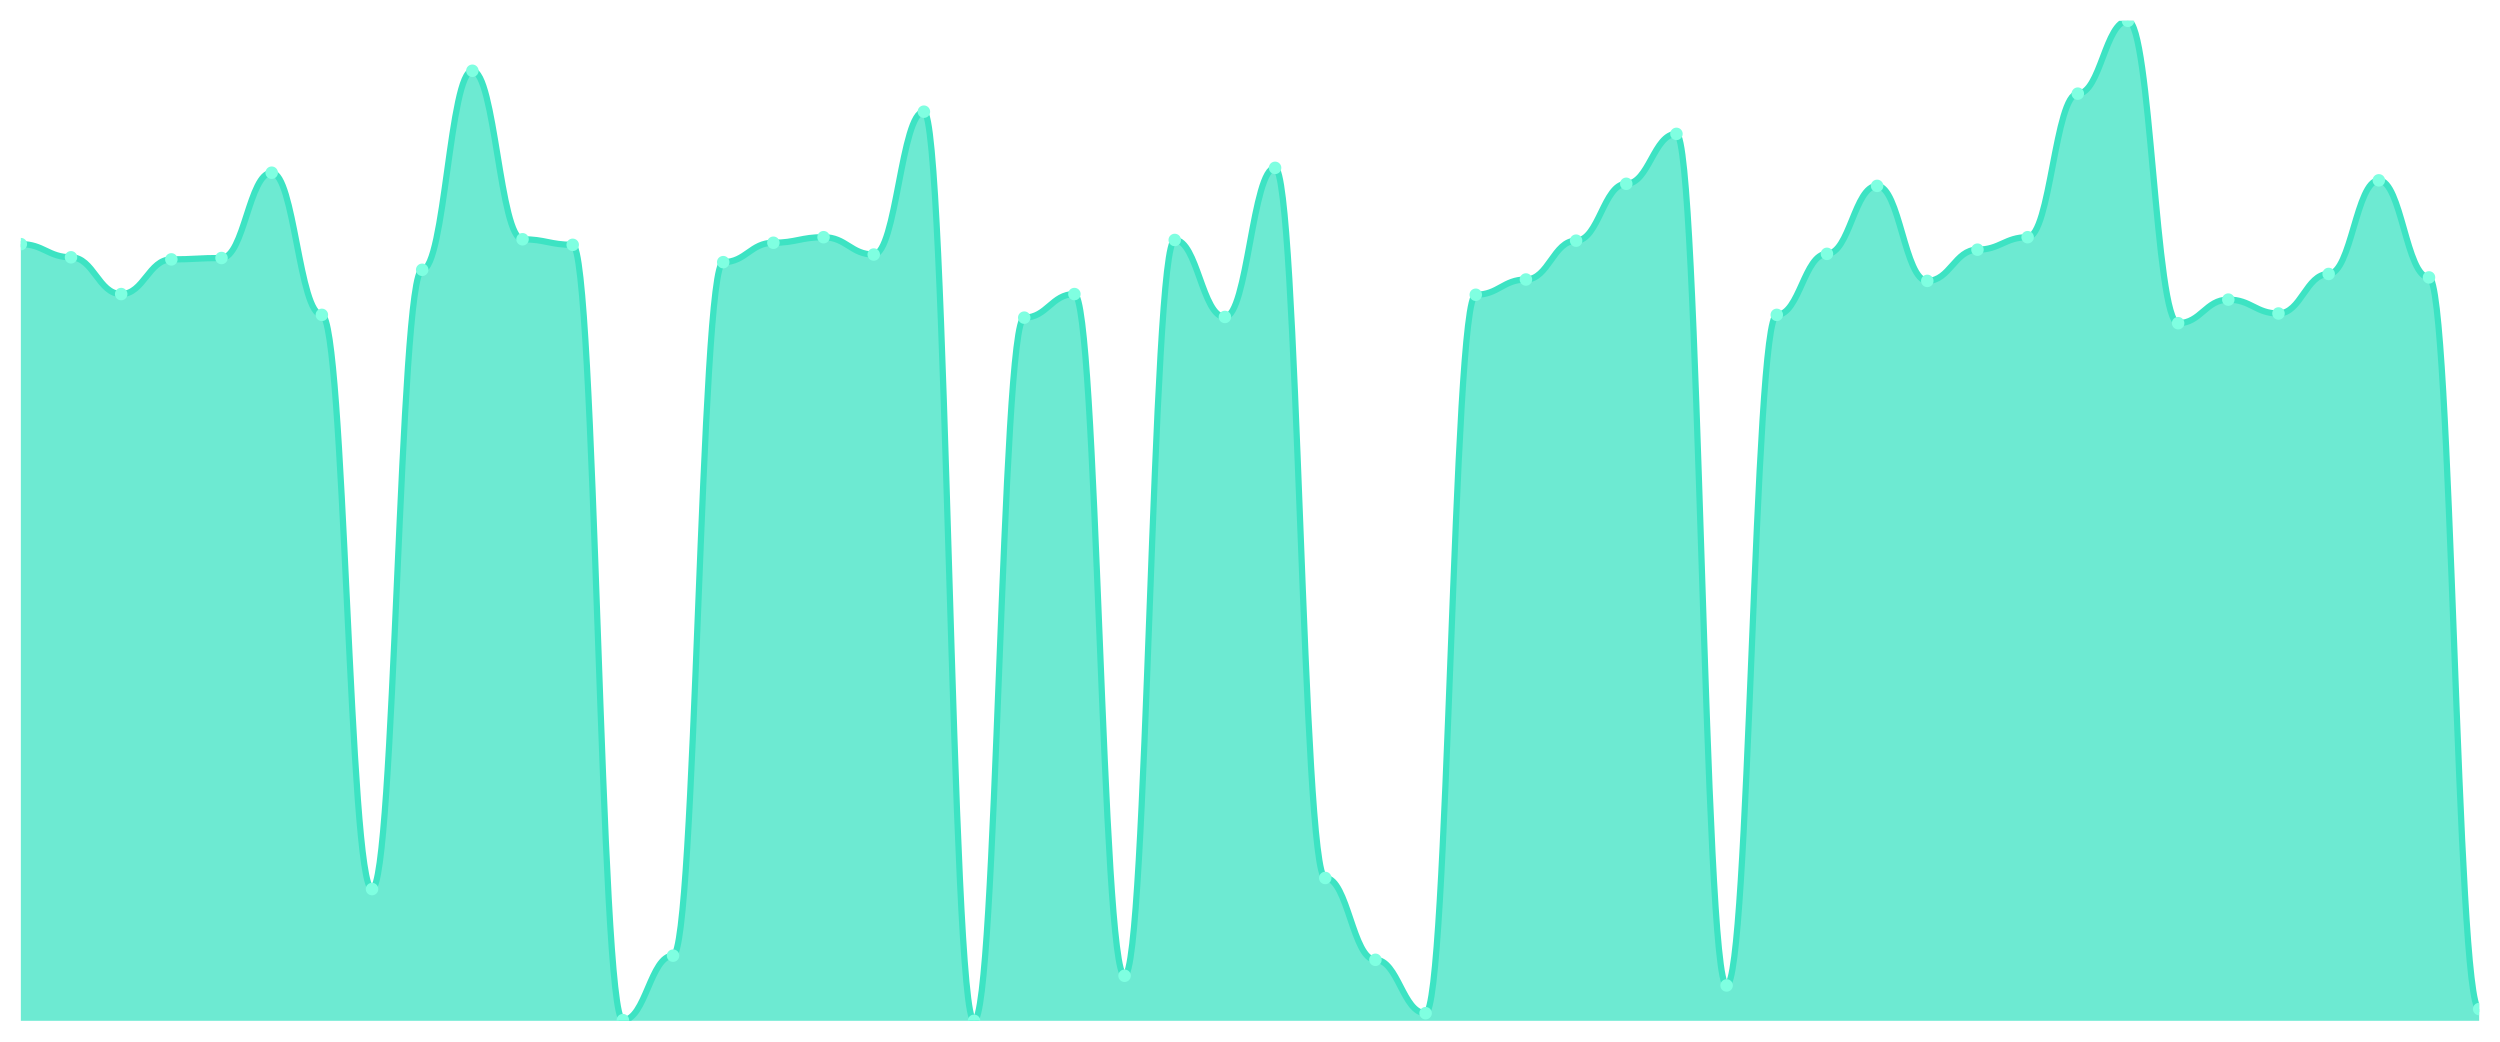
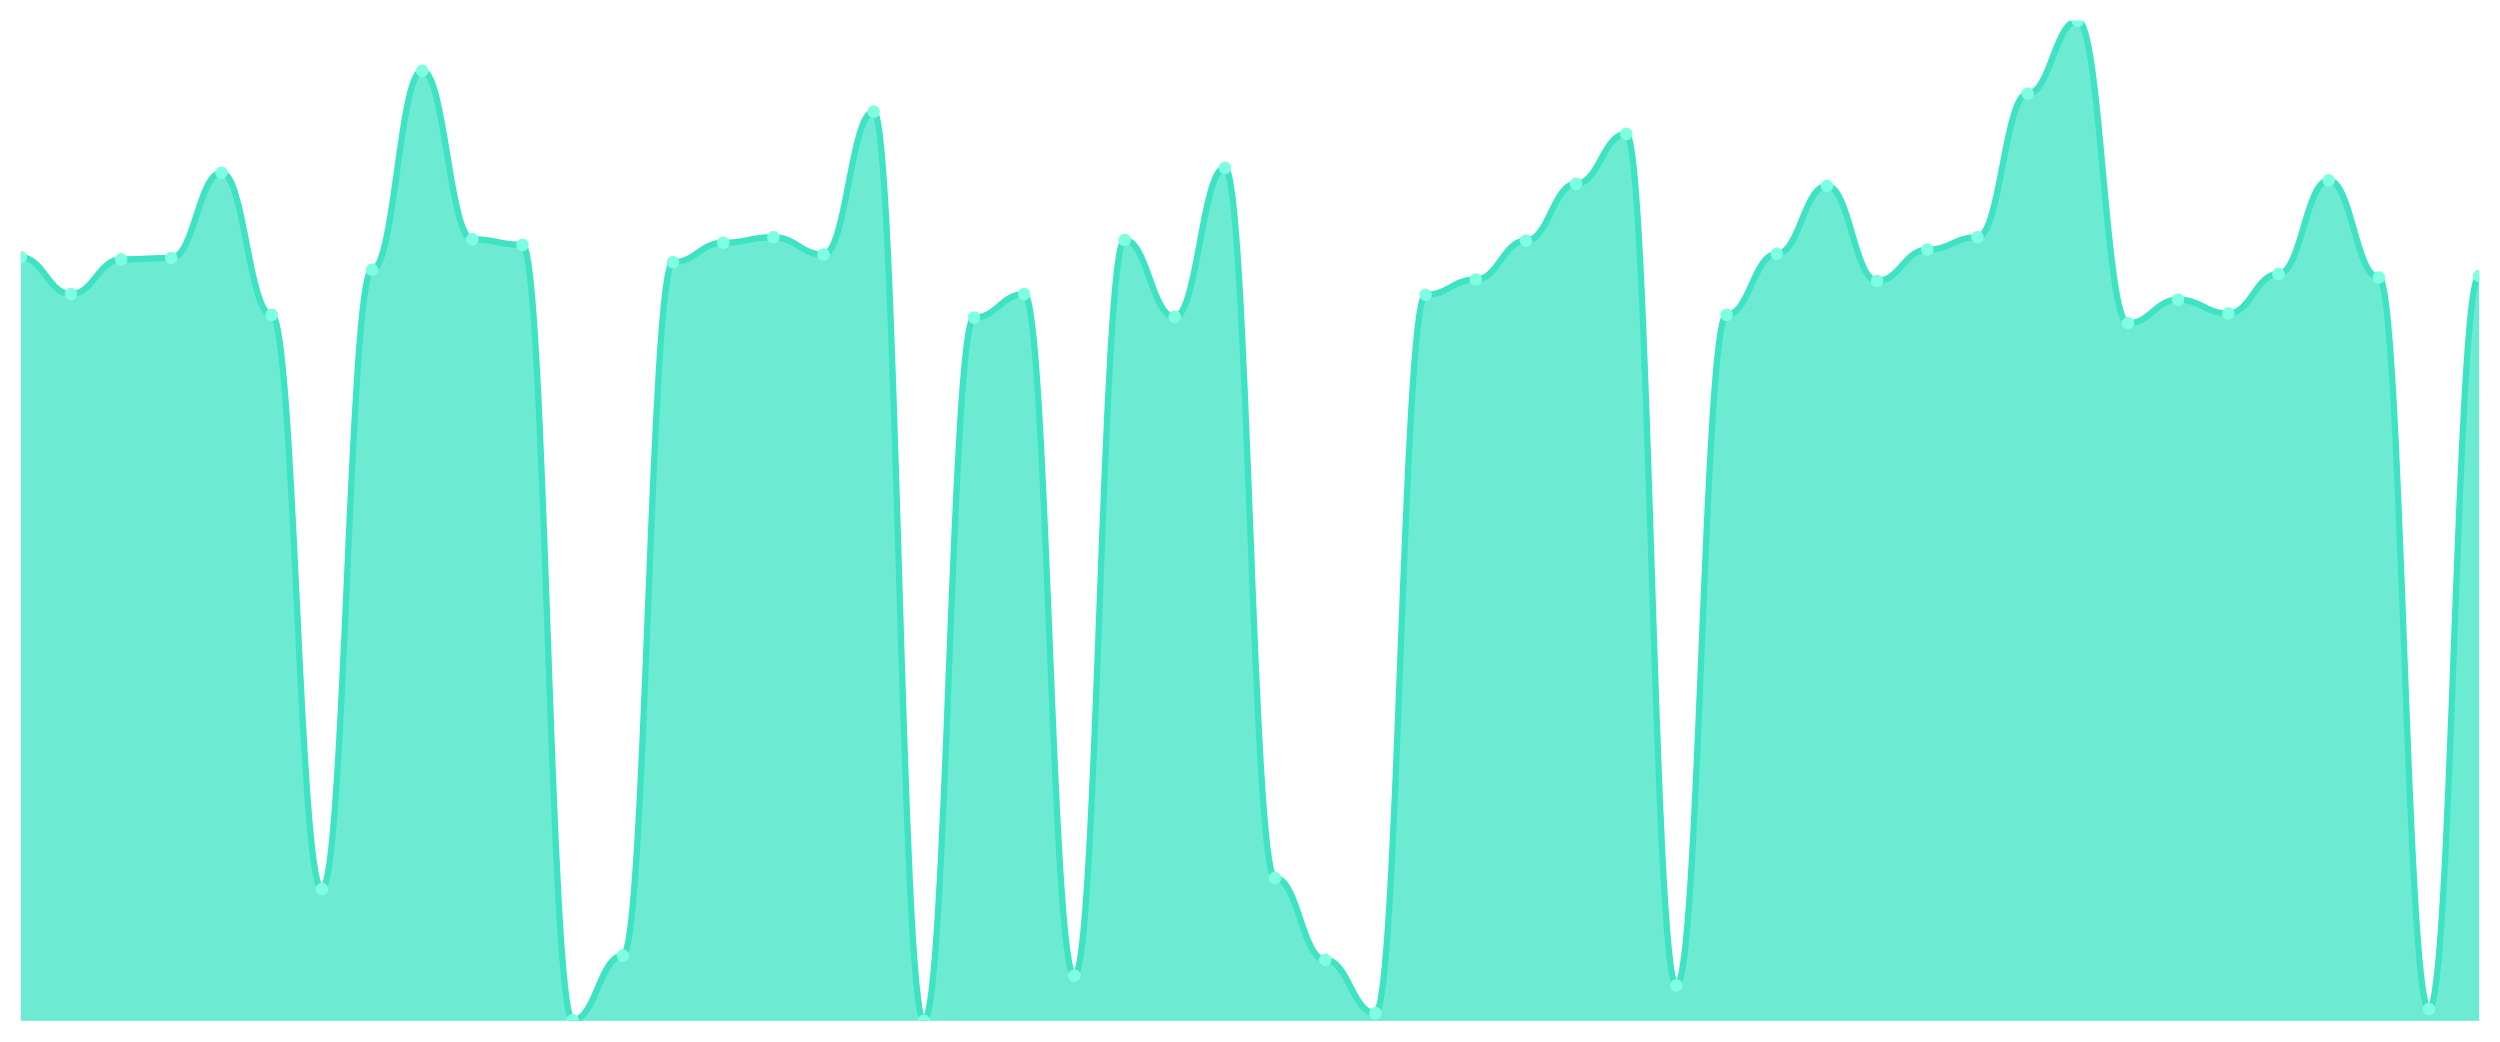
<svg xmlns="http://www.w3.org/2000/svg" viewBox="0 0 1200 500" width="1200" height="500">
  <defs>
    <clipPath id="c">
      <rect x="10" y="10" width="1180" height="480" />
    </clipPath>
  </defs>
  <rect width="1200" height="500" fill="none" />
  <g clip-path="url(#c)">
-     <path d="M 10,490 L 10,117.184 C 20.837,117.184 23.245,123.509 34.082,123.509 C 44.918,123.509 47.327,141.151 58.163,141.151 C 69,141.151 71.408,124.508 82.245,124.508 C 93.082,124.508 95.49,123.842 106.327,123.842 C 117.163,123.842 119.571,82.899 130.408,82.899 C 141.245,82.899 143.653,151.137 154.49,151.137 C 165.327,151.137 167.735,426.755 178.571,426.755 C 189.408,426.755 191.816,129.501 202.653,129.501 C 213.49,129.501 215.898,33.967 226.735,33.967 C 237.571,33.967 239.98,114.854 250.816,114.854 C 261.653,114.854 264.061,117.517 274.898,117.517 C 285.735,117.517 288.143,489.667 298.98,489.667 C 309.816,489.667 312.224,458.71 323.061,458.71 C 333.898,458.71 336.306,125.839 347.143,125.839 C 357.98,125.839 360.388,116.519 371.224,116.519 C 382.061,116.519 384.469,113.856 395.306,113.856 C 406.143,113.856 408.551,122.178 419.388,122.178 C 430.224,122.178 432.633,53.606 443.469,53.606 C 454.306,53.606 456.714,490 467.551,490 C 478.388,490 480.796,152.469 491.633,152.469 C 502.469,152.469 504.878,141.151 515.714,141.151 C 526.551,141.151 528.959,468.363 539.796,468.363 C 550.633,468.363 553.041,115.187 563.878,115.187 C 574.714,115.187 577.122,152.136 587.959,152.136 C 598.796,152.136 601.204,80.569 612.041,80.569 C 622.878,80.569 625.286,421.429 636.122,421.429 C 646.959,421.429 649.367,460.707 660.204,460.707 C 671.041,460.707 673.449,486.338 684.286,486.338 C 695.122,486.338 697.531,141.484 708.367,141.484 C 719.204,141.484 721.612,134.161 732.449,134.161 C 743.286,134.161 745.694,115.52 756.531,115.52 C 767.367,115.52 769.776,88.225 780.612,88.225 C 791.449,88.225 793.857,64.258 804.694,64.258 C 815.531,64.258 817.939,473.024 828.776,473.024 C 839.612,473.024 842.02,151.137 852.857,151.137 C 863.694,151.137 866.102,121.845 876.939,121.845 C 887.776,121.845 890.184,89.223 901.02,89.223 C 911.857,89.223 914.265,134.827 925.102,134.827 C 935.939,134.827 938.347,119.847 949.184,119.847 C 960.02,119.847 962.429,113.856 973.265,113.856 C 984.102,113.856 986.51,44.951 997.347,44.951 C 1008.184,44.951 1010.592,10 1021.429,10 C 1032.265,10 1034.673,155.132 1045.51,155.132 C 1056.347,155.132 1058.755,143.814 1069.592,143.814 C 1080.429,143.814 1082.837,150.472 1093.673,150.472 C 1104.51,150.472 1106.918,131.498 1117.755,131.498 C 1128.592,131.498 1131,86.56 1141.837,86.56 C 1152.673,86.56 1155.082,133.162 1165.918,133.162 C 1176.755,133.162 1179.163,484.341 1190,484.341 L 1190,490 Z" fill="rgba(61,227,195,0.75)" />
-     <path d="M 10,117.184 C 20.837,117.184 23.245,123.509 34.082,123.509 C 44.918,123.509 47.327,141.151 58.163,141.151 C 69,141.151 71.408,124.508 82.245,124.508 C 93.082,124.508 95.49,123.842 106.327,123.842 C 117.163,123.842 119.571,82.899 130.408,82.899 C 141.245,82.899 143.653,151.137 154.49,151.137 C 165.327,151.137 167.735,426.755 178.571,426.755 C 189.408,426.755 191.816,129.501 202.653,129.501 C 213.49,129.501 215.898,33.967 226.735,33.967 C 237.571,33.967 239.98,114.854 250.816,114.854 C 261.653,114.854 264.061,117.517 274.898,117.517 C 285.735,117.517 288.143,489.667 298.98,489.667 C 309.816,489.667 312.224,458.71 323.061,458.71 C 333.898,458.71 336.306,125.839 347.143,125.839 C 357.98,125.839 360.388,116.519 371.224,116.519 C 382.061,116.519 384.469,113.856 395.306,113.856 C 406.143,113.856 408.551,122.178 419.388,122.178 C 430.224,122.178 432.633,53.606 443.469,53.606 C 454.306,53.606 456.714,490 467.551,490 C 478.388,490 480.796,152.469 491.633,152.469 C 502.469,152.469 504.878,141.151 515.714,141.151 C 526.551,141.151 528.959,468.363 539.796,468.363 C 550.633,468.363 553.041,115.187 563.878,115.187 C 574.714,115.187 577.122,152.136 587.959,152.136 C 598.796,152.136 601.204,80.569 612.041,80.569 C 622.878,80.569 625.286,421.429 636.122,421.429 C 646.959,421.429 649.367,460.707 660.204,460.707 C 671.041,460.707 673.449,486.338 684.286,486.338 C 695.122,486.338 697.531,141.484 708.367,141.484 C 719.204,141.484 721.612,134.161 732.449,134.161 C 743.286,134.161 745.694,115.52 756.531,115.52 C 767.367,115.52 769.776,88.225 780.612,88.225 C 791.449,88.225 793.857,64.258 804.694,64.258 C 815.531,64.258 817.939,473.024 828.776,473.024 C 839.612,473.024 842.02,151.137 852.857,151.137 C 863.694,151.137 866.102,121.845 876.939,121.845 C 887.776,121.845 890.184,89.223 901.02,89.223 C 911.857,89.223 914.265,134.827 925.102,134.827 C 935.939,134.827 938.347,119.847 949.184,119.847 C 960.02,119.847 962.429,113.856 973.265,113.856 C 984.102,113.856 986.51,44.951 997.347,44.951 C 1008.184,44.951 1010.592,10 1021.429,10 C 1032.265,10 1034.673,155.132 1045.51,155.132 C 1056.347,155.132 1058.755,143.814 1069.592,143.814 C 1080.429,143.814 1082.837,150.472 1093.673,150.472 C 1104.51,150.472 1106.918,131.498 1117.755,131.498 C 1128.592,131.498 1131,86.56 1141.837,86.56 C 1152.673,86.56 1155.082,133.162 1165.918,133.162 C 1176.755,133.162 1179.163,484.341 1190,484.341" fill="none" stroke="#3de3c3" stroke-width="3" stroke-linecap="round" stroke-linejoin="round" />
-     <circle cx="10" cy="117.184" r="3" fill="#7fffe1" />
-     <circle cx="34.082" cy="123.509" r="3" fill="#7fffe1" />
-     <circle cx="58.163" cy="141.151" r="3" fill="#7fffe1" />
-     <circle cx="82.245" cy="124.508" r="3" fill="#7fffe1" />
-     <circle cx="106.327" cy="123.842" r="3" fill="#7fffe1" />
-     <circle cx="130.408" cy="82.899" r="3" fill="#7fffe1" />
-     <circle cx="154.49" cy="151.137" r="3" fill="#7fffe1" />
-     <circle cx="178.571" cy="426.755" r="3" fill="#7fffe1" />
-     <circle cx="202.653" cy="129.501" r="3" fill="#7fffe1" />
-     <circle cx="226.735" cy="33.967" r="3" fill="#7fffe1" />
-     <circle cx="250.816" cy="114.854" r="3" fill="#7fffe1" />
-     <circle cx="274.898" cy="117.517" r="3" fill="#7fffe1" />
-     <circle cx="298.98" cy="489.667" r="3" fill="#7fffe1" />
-     <circle cx="323.061" cy="458.71" r="3" fill="#7fffe1" />
-     <circle cx="347.143" cy="125.839" r="3" fill="#7fffe1" />
-     <circle cx="371.224" cy="116.519" r="3" fill="#7fffe1" />
-     <circle cx="395.306" cy="113.856" r="3" fill="#7fffe1" />
-     <circle cx="419.388" cy="122.178" r="3" fill="#7fffe1" />
-     <circle cx="443.469" cy="53.606" r="3" fill="#7fffe1" />
-     <circle cx="467.551" cy="490" r="3" fill="#7fffe1" />
-     <circle cx="491.633" cy="152.469" r="3" fill="#7fffe1" />
-     <circle cx="515.714" cy="141.151" r="3" fill="#7fffe1" />
-     <circle cx="539.796" cy="468.363" r="3" fill="#7fffe1" />
-     <circle cx="563.878" cy="115.187" r="3" fill="#7fffe1" />
-     <circle cx="587.959" cy="152.136" r="3" fill="#7fffe1" />
-     <circle cx="612.041" cy="80.569" r="3" fill="#7fffe1" />
-     <circle cx="636.122" cy="421.429" r="3" fill="#7fffe1" />
-     <circle cx="660.204" cy="460.707" r="3" fill="#7fffe1" />
-     <circle cx="684.286" cy="486.338" r="3" fill="#7fffe1" />
-     <circle cx="708.367" cy="141.484" r="3" fill="#7fffe1" />
-     <circle cx="732.449" cy="134.161" r="3" fill="#7fffe1" />
-     <circle cx="756.531" cy="115.52" r="3" fill="#7fffe1" />
-     <circle cx="780.612" cy="88.225" r="3" fill="#7fffe1" />
-     <circle cx="804.694" cy="64.258" r="3" fill="#7fffe1" />
-     <circle cx="828.776" cy="473.024" r="3" fill="#7fffe1" />
-     <circle cx="852.857" cy="151.137" r="3" fill="#7fffe1" />
-     <circle cx="876.939" cy="121.845" r="3" fill="#7fffe1" />
-     <circle cx="901.02" cy="89.223" r="3" fill="#7fffe1" />
-     <circle cx="925.102" cy="134.827" r="3" fill="#7fffe1" />
-     <circle cx="949.184" cy="119.847" r="3" fill="#7fffe1" />
-     <circle cx="973.265" cy="113.856" r="3" fill="#7fffe1" />
-     <circle cx="997.347" cy="44.951" r="3" fill="#7fffe1" />
-     <circle cx="1021.429" cy="10" r="3" fill="#7fffe1" />
-     <circle cx="1045.51" cy="155.132" r="3" fill="#7fffe1" />
-     <circle cx="1069.592" cy="143.814" r="3" fill="#7fffe1" />
-     <circle cx="1093.673" cy="150.472" r="3" fill="#7fffe1" />
-     <circle cx="1117.755" cy="131.498" r="3" fill="#7fffe1" />
-     <circle cx="1141.837" cy="86.56" r="3" fill="#7fffe1" />
-     <circle cx="1165.918" cy="133.162" r="3" fill="#7fffe1" />
-     <circle cx="1190" cy="484.341" r="3" fill="#7fffe1" />
+     <path d="M 10,490 L 10,123.509 C 20.837,123.509 23.245,141.151 34.082,141.151 C 44.918,141.151 47.327,124.508 58.163,124.508 C 69,124.508 71.408,123.842 82.245,123.842 C 93.082,123.842 95.49,82.899 106.327,82.899 C 117.163,82.899 119.571,151.137 130.408,151.137 C 141.245,151.137 143.653,426.755 154.49,426.755 C 165.327,426.755 167.735,129.501 178.571,129.501 C 189.408,129.501 191.816,33.967 202.653,33.967 C 213.49,33.967 215.898,114.854 226.735,114.854 C 237.571,114.854 239.98,117.517 250.816,117.517 C 261.653,117.517 264.061,489.667 274.898,489.667 C 285.735,489.667 288.143,458.71 298.98,458.71 C 309.816,458.71 312.224,125.839 323.061,125.839 C 333.898,125.839 336.306,116.519 347.143,116.519 C 357.98,116.519 360.388,113.856 371.224,113.856 C 382.061,113.856 384.469,122.178 395.306,122.178 C 406.143,122.178 408.551,53.606 419.388,53.606 C 430.224,53.606 432.633,490 443.469,490 C 454.306,490 456.714,152.469 467.551,152.469 C 478.388,152.469 480.796,141.151 491.633,141.151 C 502.469,141.151 504.878,468.363 515.714,468.363 C 526.551,468.363 528.959,115.187 539.796,115.187 C 550.633,115.187 553.041,152.136 563.878,152.136 C 574.714,152.136 577.122,80.569 587.959,80.569 C 598.796,80.569 601.204,421.429 612.041,421.429 C 622.878,421.429 625.286,460.707 636.122,460.707 C 646.959,460.707 649.367,486.338 660.204,486.338 C 671.041,486.338 673.449,141.484 684.286,141.484 C 695.122,141.484 697.531,134.161 708.367,134.161 C 719.204,134.161 721.612,115.52 732.449,115.52 C 743.286,115.52 745.694,88.225 756.531,88.225 C 767.367,88.225 769.776,64.258 780.612,64.258 C 791.449,64.258 793.857,473.024 804.694,473.024 C 815.531,473.024 817.939,151.137 828.776,151.137 C 839.612,151.137 842.02,121.845 852.857,121.845 C 863.694,121.845 866.102,89.223 876.939,89.223 C 887.776,89.223 890.184,134.827 901.02,134.827 C 911.857,134.827 914.265,119.847 925.102,119.847 C 935.939,119.847 938.347,113.856 949.184,113.856 C 960.02,113.856 962.429,44.951 973.265,44.951 C 984.102,44.951 986.51,10 997.347,10 C 1008.184,10 1010.592,155.132 1021.429,155.132 C 1032.265,155.132 1034.673,143.814 1045.51,143.814 C 1056.347,143.814 1058.755,150.472 1069.592,150.472 C 1080.429,150.472 1082.837,131.498 1093.673,131.498 C 1104.51,131.498 1106.918,86.56 1117.755,86.56 C 1128.592,86.56 1131,133.162 1141.837,133.162 C 1152.673,133.162 1155.082,484.341 1165.918,484.341 C 1176.755,484.341 1179.163,132.497 1190,132.497 L 1190,490 Z" fill="rgba(61,227,195,0.75)" />
+     <path d="M 10,123.509 C 20.837,123.509 23.245,141.151 34.082,141.151 C 44.918,141.151 47.327,124.508 58.163,124.508 C 69,124.508 71.408,123.842 82.245,123.842 C 93.082,123.842 95.49,82.899 106.327,82.899 C 117.163,82.899 119.571,151.137 130.408,151.137 C 141.245,151.137 143.653,426.755 154.49,426.755 C 165.327,426.755 167.735,129.501 178.571,129.501 C 189.408,129.501 191.816,33.967 202.653,33.967 C 213.49,33.967 215.898,114.854 226.735,114.854 C 237.571,114.854 239.98,117.517 250.816,117.517 C 261.653,117.517 264.061,489.667 274.898,489.667 C 285.735,489.667 288.143,458.71 298.98,458.71 C 309.816,458.71 312.224,125.839 323.061,125.839 C 333.898,125.839 336.306,116.519 347.143,116.519 C 357.98,116.519 360.388,113.856 371.224,113.856 C 382.061,113.856 384.469,122.178 395.306,122.178 C 406.143,122.178 408.551,53.606 419.388,53.606 C 430.224,53.606 432.633,490 443.469,490 C 454.306,490 456.714,152.469 467.551,152.469 C 478.388,152.469 480.796,141.151 491.633,141.151 C 502.469,141.151 504.878,468.363 515.714,468.363 C 526.551,468.363 528.959,115.187 539.796,115.187 C 550.633,115.187 553.041,152.136 563.878,152.136 C 574.714,152.136 577.122,80.569 587.959,80.569 C 598.796,80.569 601.204,421.429 612.041,421.429 C 622.878,421.429 625.286,460.707 636.122,460.707 C 646.959,460.707 649.367,486.338 660.204,486.338 C 671.041,486.338 673.449,141.484 684.286,141.484 C 695.122,141.484 697.531,134.161 708.367,134.161 C 719.204,134.161 721.612,115.52 732.449,115.52 C 743.286,115.52 745.694,88.225 756.531,88.225 C 767.367,88.225 769.776,64.258 780.612,64.258 C 791.449,64.258 793.857,473.024 804.694,473.024 C 815.531,473.024 817.939,151.137 828.776,151.137 C 839.612,151.137 842.02,121.845 852.857,121.845 C 863.694,121.845 866.102,89.223 876.939,89.223 C 887.776,89.223 890.184,134.827 901.02,134.827 C 911.857,134.827 914.265,119.847 925.102,119.847 C 935.939,119.847 938.347,113.856 949.184,113.856 C 960.02,113.856 962.429,44.951 973.265,44.951 C 984.102,44.951 986.51,10 997.347,10 C 1008.184,10 1010.592,155.132 1021.429,155.132 C 1032.265,155.132 1034.673,143.814 1045.51,143.814 C 1056.347,143.814 1058.755,150.472 1069.592,150.472 C 1080.429,150.472 1082.837,131.498 1093.673,131.498 C 1104.51,131.498 1106.918,86.56 1117.755,86.56 C 1128.592,86.56 1131,133.162 1141.837,133.162 C 1152.673,133.162 1155.082,484.341 1165.918,484.341 C 1176.755,484.341 1179.163,132.497 1190,132.497" fill="none" stroke="#3de3c3" stroke-width="3" stroke-linecap="round" stroke-linejoin="round" />
+     <circle cx="10" cy="123.509" r="3" fill="#7fffe1" />
+     <circle cx="34.082" cy="141.151" r="3" fill="#7fffe1" />
+     <circle cx="58.163" cy="124.508" r="3" fill="#7fffe1" />
+     <circle cx="82.245" cy="123.842" r="3" fill="#7fffe1" />
+     <circle cx="106.327" cy="82.899" r="3" fill="#7fffe1" />
+     <circle cx="130.408" cy="151.137" r="3" fill="#7fffe1" />
+     <circle cx="154.49" cy="426.755" r="3" fill="#7fffe1" />
+     <circle cx="178.571" cy="129.501" r="3" fill="#7fffe1" />
+     <circle cx="202.653" cy="33.967" r="3" fill="#7fffe1" />
+     <circle cx="226.735" cy="114.854" r="3" fill="#7fffe1" />
+     <circle cx="250.816" cy="117.517" r="3" fill="#7fffe1" />
+     <circle cx="274.898" cy="489.667" r="3" fill="#7fffe1" />
+     <circle cx="298.98" cy="458.71" r="3" fill="#7fffe1" />
+     <circle cx="323.061" cy="125.839" r="3" fill="#7fffe1" />
+     <circle cx="347.143" cy="116.519" r="3" fill="#7fffe1" />
+     <circle cx="371.224" cy="113.856" r="3" fill="#7fffe1" />
+     <circle cx="395.306" cy="122.178" r="3" fill="#7fffe1" />
+     <circle cx="419.388" cy="53.606" r="3" fill="#7fffe1" />
+     <circle cx="443.469" cy="490" r="3" fill="#7fffe1" />
+     <circle cx="467.551" cy="152.469" r="3" fill="#7fffe1" />
+     <circle cx="491.633" cy="141.151" r="3" fill="#7fffe1" />
+     <circle cx="515.714" cy="468.363" r="3" fill="#7fffe1" />
+     <circle cx="539.796" cy="115.187" r="3" fill="#7fffe1" />
+     <circle cx="563.878" cy="152.136" r="3" fill="#7fffe1" />
+     <circle cx="587.959" cy="80.569" r="3" fill="#7fffe1" />
+     <circle cx="612.041" cy="421.429" r="3" fill="#7fffe1" />
+     <circle cx="636.122" cy="460.707" r="3" fill="#7fffe1" />
+     <circle cx="660.204" cy="486.338" r="3" fill="#7fffe1" />
+     <circle cx="684.286" cy="141.484" r="3" fill="#7fffe1" />
+     <circle cx="708.367" cy="134.161" r="3" fill="#7fffe1" />
+     <circle cx="732.449" cy="115.52" r="3" fill="#7fffe1" />
+     <circle cx="756.531" cy="88.225" r="3" fill="#7fffe1" />
+     <circle cx="780.612" cy="64.258" r="3" fill="#7fffe1" />
+     <circle cx="804.694" cy="473.024" r="3" fill="#7fffe1" />
+     <circle cx="828.776" cy="151.137" r="3" fill="#7fffe1" />
+     <circle cx="852.857" cy="121.845" r="3" fill="#7fffe1" />
+     <circle cx="876.939" cy="89.223" r="3" fill="#7fffe1" />
+     <circle cx="901.02" cy="134.827" r="3" fill="#7fffe1" />
+     <circle cx="925.102" cy="119.847" r="3" fill="#7fffe1" />
+     <circle cx="949.184" cy="113.856" r="3" fill="#7fffe1" />
+     <circle cx="973.265" cy="44.951" r="3" fill="#7fffe1" />
+     <circle cx="997.347" cy="10" r="3" fill="#7fffe1" />
+     <circle cx="1021.429" cy="155.132" r="3" fill="#7fffe1" />
+     <circle cx="1045.51" cy="143.814" r="3" fill="#7fffe1" />
+     <circle cx="1069.592" cy="150.472" r="3" fill="#7fffe1" />
+     <circle cx="1093.673" cy="131.498" r="3" fill="#7fffe1" />
+     <circle cx="1117.755" cy="86.56" r="3" fill="#7fffe1" />
+     <circle cx="1141.837" cy="133.162" r="3" fill="#7fffe1" />
+     <circle cx="1165.918" cy="484.341" r="3" fill="#7fffe1" />
+     <circle cx="1190" cy="132.497" r="3" fill="#7fffe1" />
  </g>
</svg>
